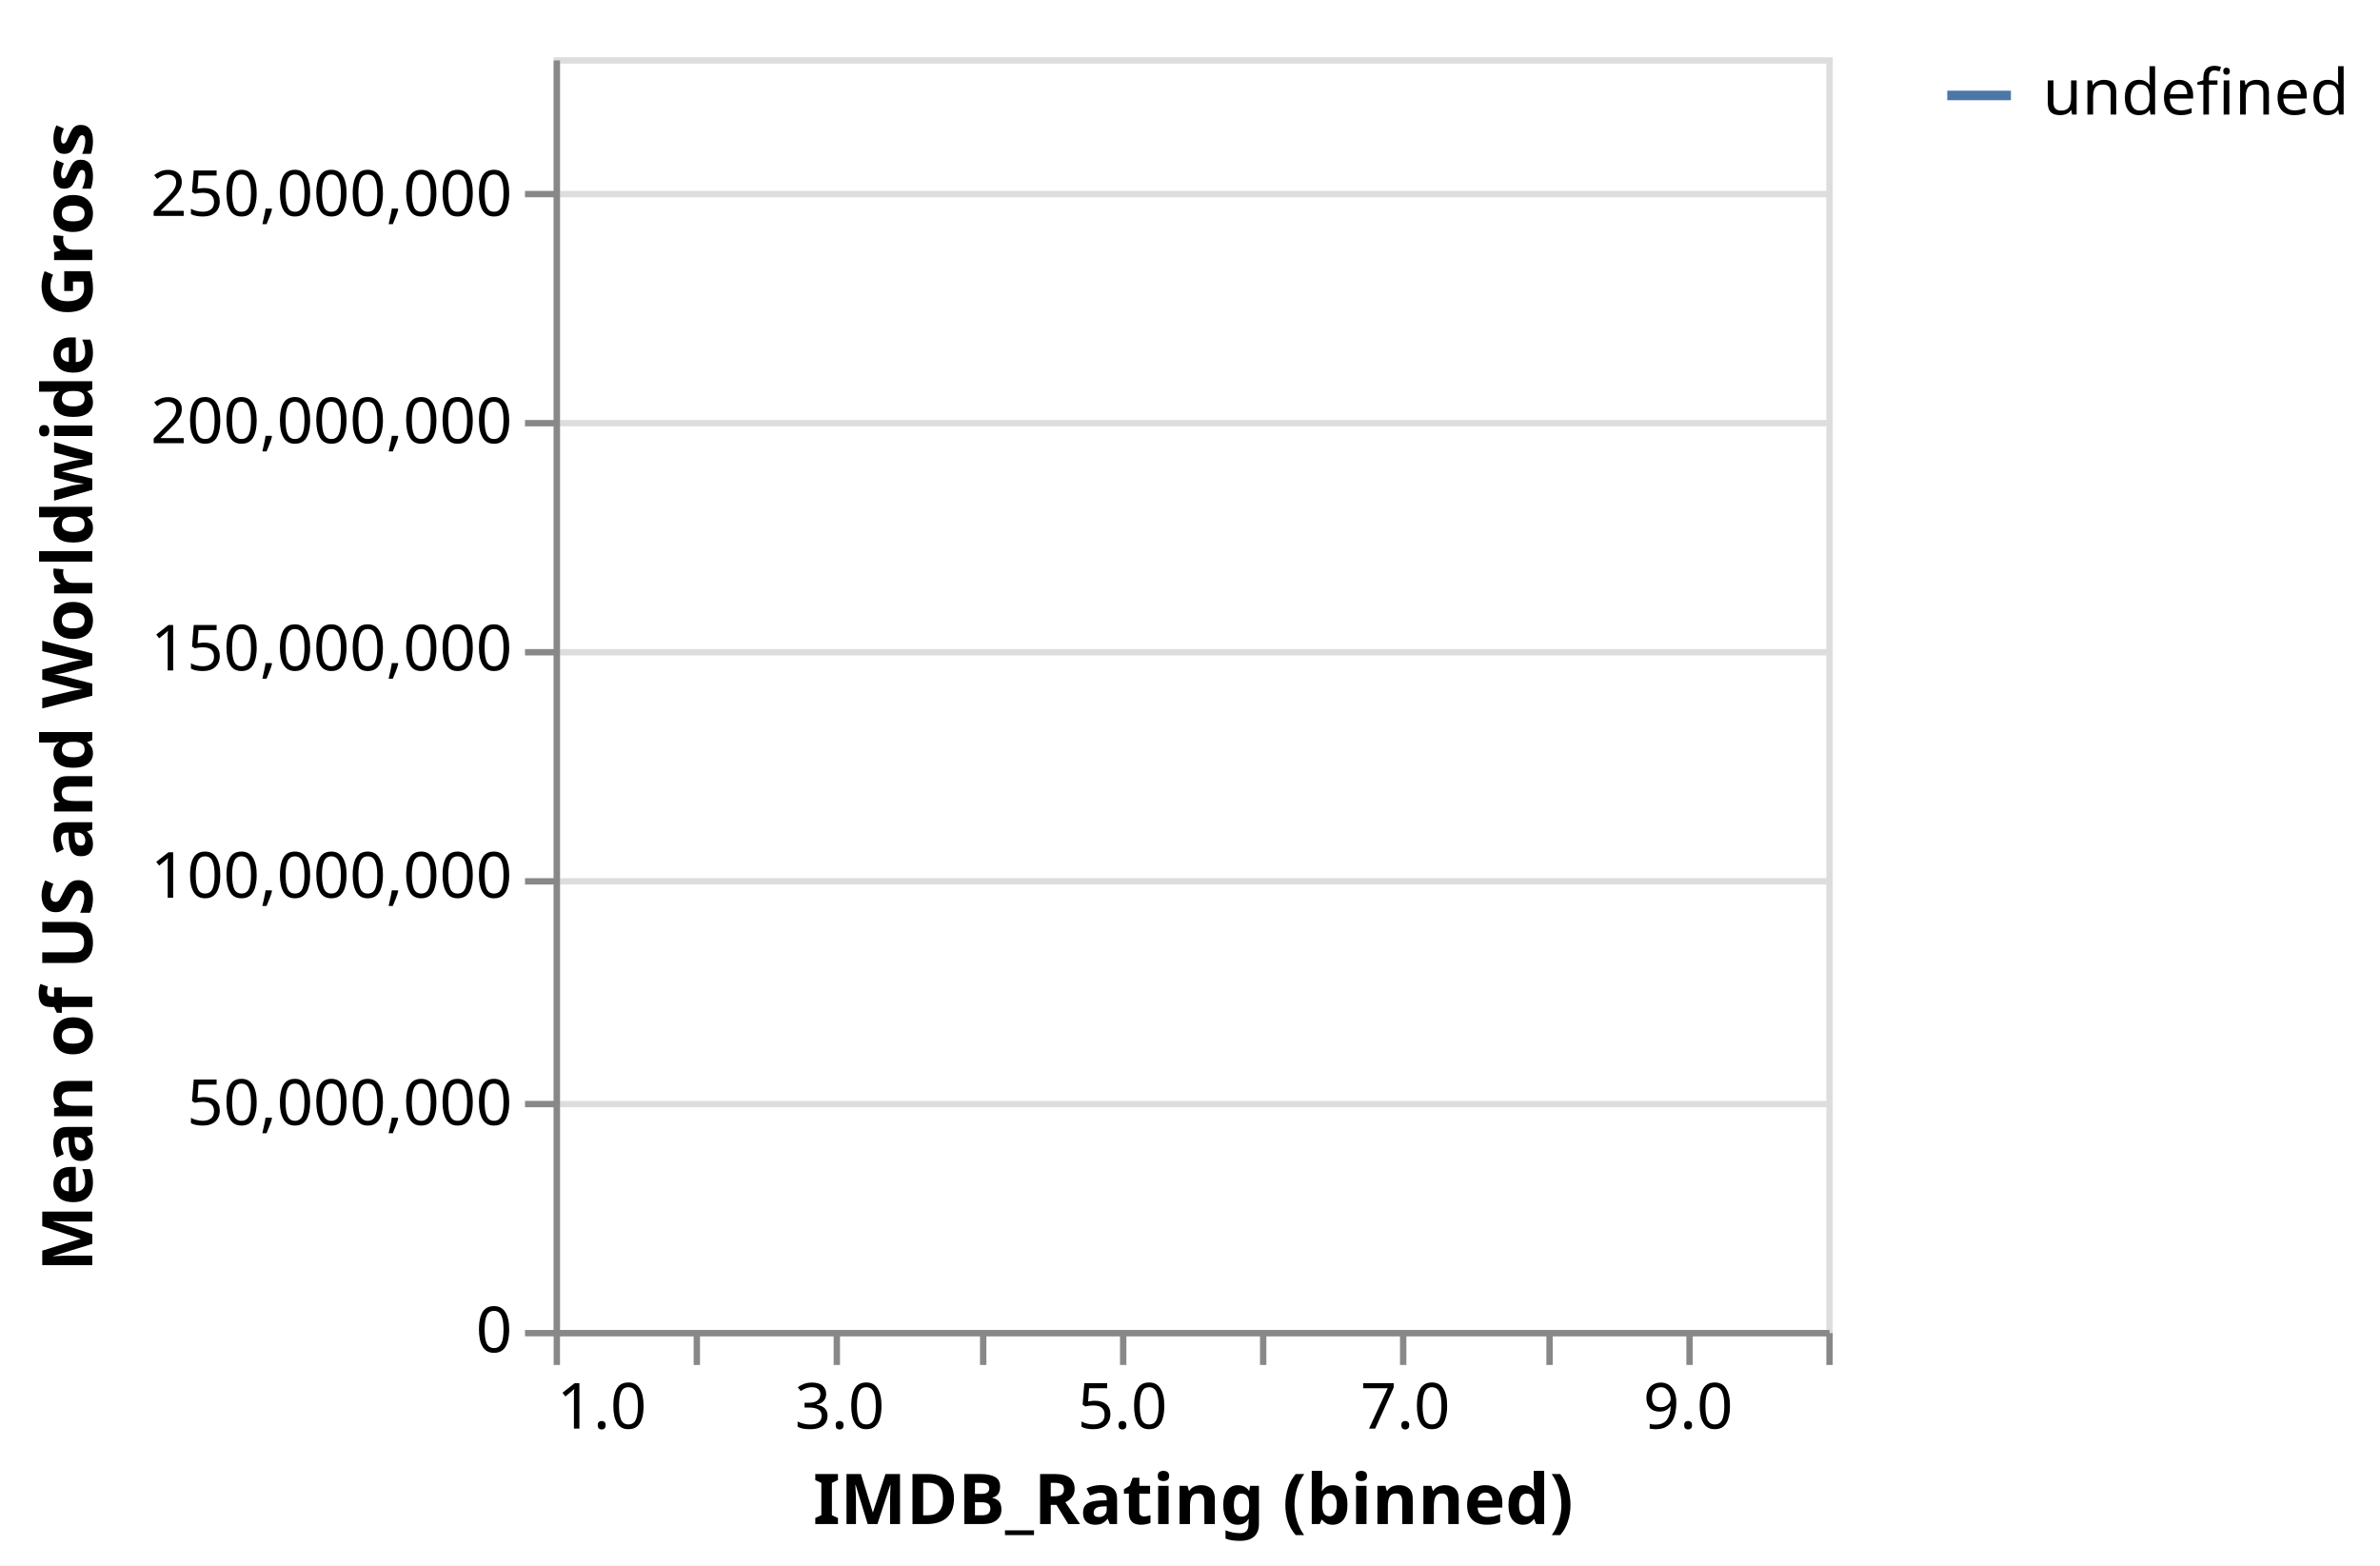
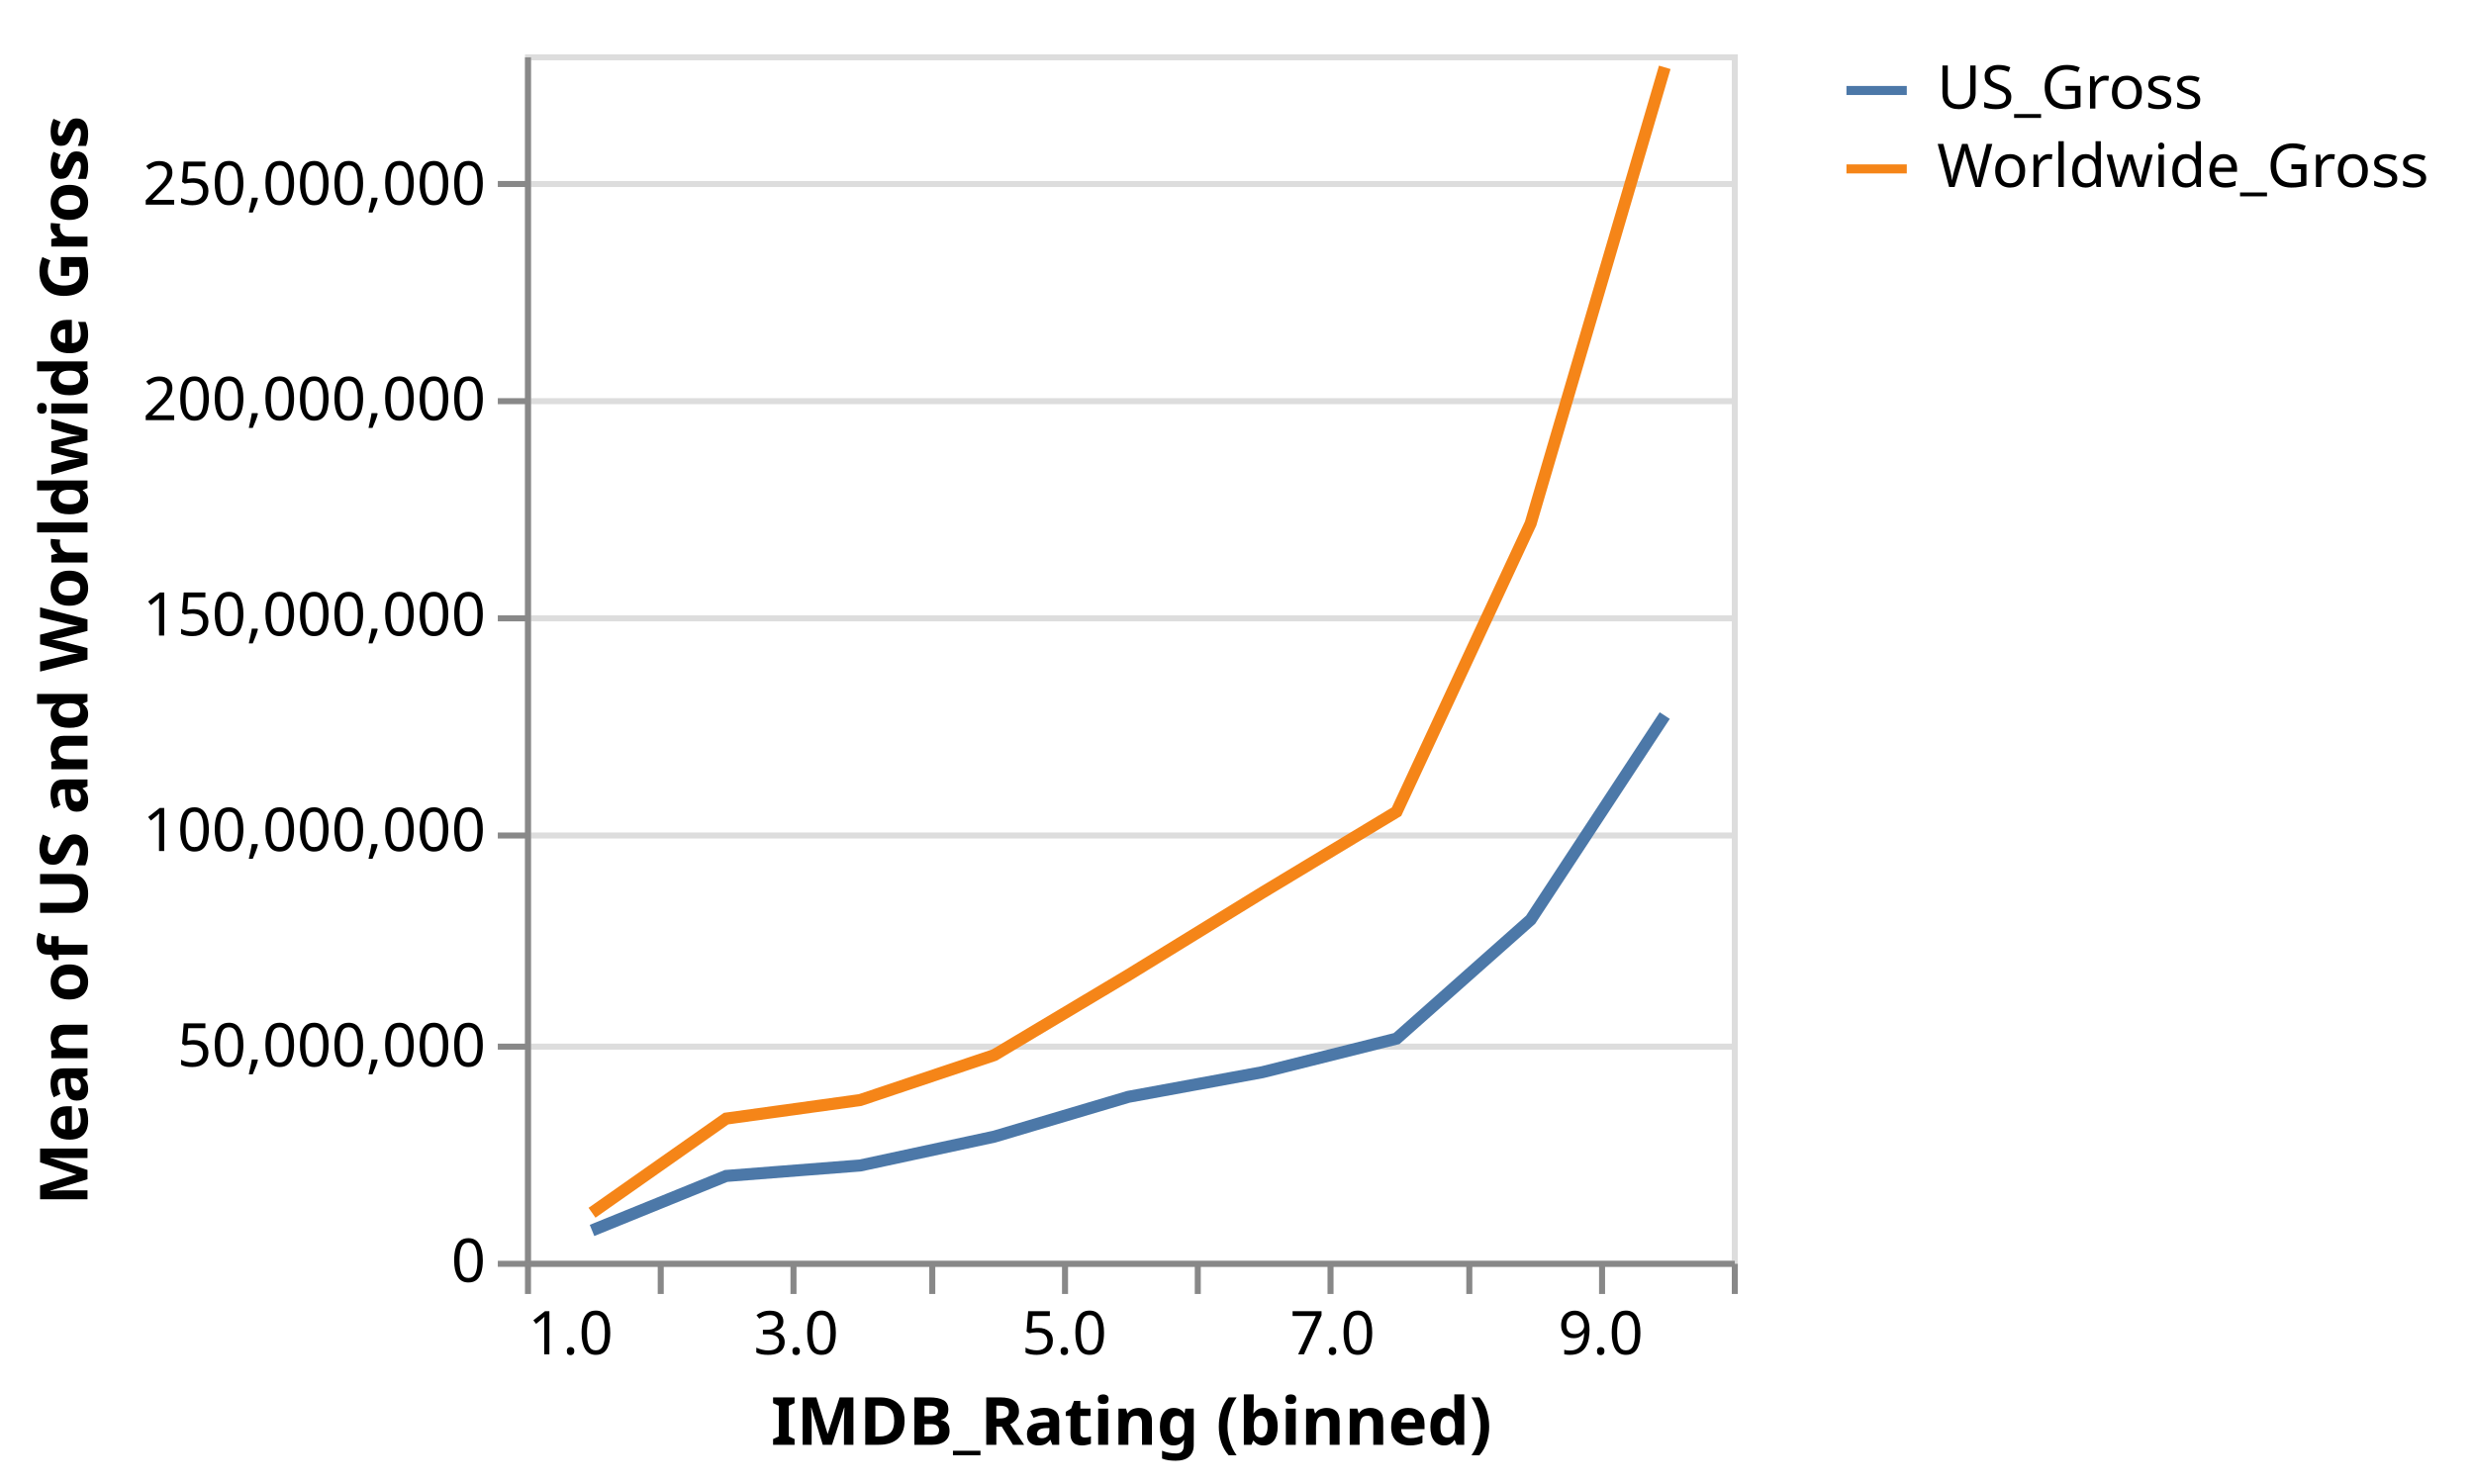
- <svg xmlns="http://www.w3.org/2000/svg" class="marks" width="374" height="246" viewBox="0 0 374 246" version="1.1">
-   <rect width="374" height="246" style="fill: white;" />
+ <svg xmlns="http://www.w3.org/2000/svg" class="marks" width="410" height="246" viewBox="0 0 410 246" version="1.1">
+   <rect width="410" height="246" style="fill: white;" />
  <g transform="translate(87,9)">
    <g class="mark-group role-frame root">
      <g transform="translate(0,0)">
        <path class="background" d="M0.5,0.5h200v200h-200Z" style="fill: none; stroke: #ddd;" />
        <g>
          <g class="mark-group role-axis">
            <g transform="translate(0.5,0.5)">
              <path class="background" d="M0,0h0v0h0Z" style="pointer-events: none; fill: none;" />
              <g>
                <g class="mark-rule role-axis-grid" style="pointer-events: none;">
                  <line transform="translate(0,200)" x2="200" y2="0" style="fill: none; stroke: #ddd; stroke-width: 1; opacity: 1;" />
                  <line transform="translate(0,164)" x2="200" y2="0" style="fill: none; stroke: #ddd; stroke-width: 1; opacity: 1;" />
                  <line transform="translate(0,129)" x2="200" y2="0" style="fill: none; stroke: #ddd; stroke-width: 1; opacity: 1;" />
                  <line transform="translate(0,93)" x2="200" y2="0" style="fill: none; stroke: #ddd; stroke-width: 1; opacity: 1;" />
                  <line transform="translate(0,57)" x2="200" y2="0" style="fill: none; stroke: #ddd; stroke-width: 1; opacity: 1;" />
                  <line transform="translate(0,21)" x2="200" y2="0" style="fill: none; stroke: #ddd; stroke-width: 1; opacity: 1;" />
                </g>
              </g>
              <path class="foreground" d="" style="pointer-events: none; display: none; fill: none;" />
            </g>
          </g>
          <g class="mark-group role-axis">
            <g transform="translate(0.5,200.5)">
              <path class="background" d="M0,0h0v0h0Z" style="pointer-events: none; fill: none;" />
              <g>
                <g class="mark-rule role-axis-tick" style="pointer-events: none;">
                  <line transform="translate(0,0)" x2="0" y2="5" style="fill: none; stroke: #888; stroke-width: 1; opacity: 1;" />
                  <line transform="translate(22,0)" x2="0" y2="5" style="fill: none; stroke: #888; stroke-width: 1; opacity: 1;" />
                  <line transform="translate(44,0)" x2="0" y2="5" style="fill: none; stroke: #888; stroke-width: 1; opacity: 1;" />
                  <line transform="translate(67,0)" x2="0" y2="5" style="fill: none; stroke: #888; stroke-width: 1; opacity: 1;" />
                  <line transform="translate(89,0)" x2="0" y2="5" style="fill: none; stroke: #888; stroke-width: 1; opacity: 1;" />
                  <line transform="translate(111,0)" x2="0" y2="5" style="fill: none; stroke: #888; stroke-width: 1; opacity: 1;" />
                  <line transform="translate(133,0)" x2="0" y2="5" style="fill: none; stroke: #888; stroke-width: 1; opacity: 1;" />
                  <line transform="translate(156,0)" x2="0" y2="5" style="fill: none; stroke: #888; stroke-width: 1; opacity: 1;" />
                  <line transform="translate(178,0)" x2="0" y2="5" style="fill: none; stroke: #888; stroke-width: 1; opacity: 1;" />
                  <line transform="translate(200,0)" x2="0" y2="5" style="fill: none; stroke: #888; stroke-width: 1; opacity: 1;" />
                </g>
                <g class="mark-text role-axis-label" style="pointer-events: none;">
                  <text text-anchor="start" transform="translate(0,15)" style="font-family: sans-serif; font-size: 10px; fill: #000; opacity: 1;">1.0</text>
                  <text text-anchor="middle" transform="translate(22.22222,15)" style="font-family: sans-serif; font-size: 10px; fill: #000; opacity: 0;">2.0</text>
                  <text text-anchor="middle" transform="translate(44.44444,15)" style="font-family: sans-serif; font-size: 10px; fill: #000; opacity: 1;">3.0</text>
                  <text text-anchor="middle" transform="translate(66.66667,15)" style="font-family: sans-serif; font-size: 10px; fill: #000; opacity: 0;">4.0</text>
                  <text text-anchor="middle" transform="translate(88.88889,15)" style="font-family: sans-serif; font-size: 10px; fill: #000; opacity: 1;">5.0</text>
                  <text text-anchor="middle" transform="translate(111.1111,15)" style="font-family: sans-serif; font-size: 10px; fill: #000; opacity: 0;">6.0</text>
                  <text text-anchor="middle" transform="translate(133.3333,15)" style="font-family: sans-serif; font-size: 10px; fill: #000; opacity: 1;">7.0</text>
                  <text text-anchor="middle" transform="translate(155.5556,15)" style="font-family: sans-serif; font-size: 10px; fill: #000; opacity: 0;">8.0</text>
                  <text text-anchor="middle" transform="translate(177.7778,15)" style="font-family: sans-serif; font-size: 10px; fill: #000; opacity: 1;">9.0</text>
                  <text text-anchor="end" transform="translate(200,15)" style="font-family: sans-serif; font-size: 10px; fill: #000; opacity: 0;">10.0</text>
                </g>
                <g class="mark-rule role-axis-domain" style="pointer-events: none;">
                  <line transform="translate(0,0)" x2="200" y2="0" style="fill: none; stroke: #888; stroke-width: 1; opacity: 1;" />
                </g>
                <g class="mark-text role-axis-title" style="pointer-events: none;">
                  <text text-anchor="middle" transform="translate(100,30)" style="font-family: sans-serif; font-size: 11px; font-weight: bold; fill: #000; opacity: 1;">IMDB_Rating (binned)</text>
                </g>
              </g>
              <path class="foreground" d="" style="pointer-events: none; display: none; fill: none;" />
            </g>
          </g>
          <g class="mark-group role-axis">
            <g transform="translate(0.5,0.5)">
              <path class="background" d="M0,0h0v0h0Z" style="pointer-events: none; fill: none;" />
              <g>
                <g class="mark-rule role-axis-tick" style="pointer-events: none;">
                  <line transform="translate(0,200)" x2="-5" y2="0" style="fill: none; stroke: #888; stroke-width: 1; opacity: 1;" />
                  <line transform="translate(0,164)" x2="-5" y2="0" style="fill: none; stroke: #888; stroke-width: 1; opacity: 1;" />
                  <line transform="translate(0,129)" x2="-5" y2="0" style="fill: none; stroke: #888; stroke-width: 1; opacity: 1;" />
                  <line transform="translate(0,93)" x2="-5" y2="0" style="fill: none; stroke: #888; stroke-width: 1; opacity: 1;" />
                  <line transform="translate(0,57)" x2="-5" y2="0" style="fill: none; stroke: #888; stroke-width: 1; opacity: 1;" />
                  <line transform="translate(0,21)" x2="-5" y2="0" style="fill: none; stroke: #888; stroke-width: 1; opacity: 1;" />
                </g>
                <g class="mark-text role-axis-label" style="pointer-events: none;">
                  <text text-anchor="end" transform="translate(-7,203)" style="font-family: sans-serif; font-size: 10px; fill: #000; opacity: 1;">0</text>
                  <text text-anchor="end" transform="translate(-7,167.2857)" style="font-family: sans-serif; font-size: 10px; fill: #000; opacity: 1;">50,000,000</text>
                  <text text-anchor="end" transform="translate(-7,131.5714)" style="font-family: sans-serif; font-size: 10px; fill: #000; opacity: 1;">100,000,000</text>
                  <text text-anchor="end" transform="translate(-7,95.85714)" style="font-family: sans-serif; font-size: 10px; fill: #000; opacity: 1;">150,000,000</text>
                  <text text-anchor="end" transform="translate(-7,60.14286)" style="font-family: sans-serif; font-size: 10px; fill: #000; opacity: 1;">200,000,000</text>
                  <text text-anchor="end" transform="translate(-7,24.42857)" style="font-family: sans-serif; font-size: 10px; fill: #000; opacity: 1;">250,000,000</text>
                </g>
                <g class="mark-rule role-axis-domain" style="pointer-events: none;">
                  <line transform="translate(0,200)" x2="0" y2="-200" style="fill: none; stroke: #888; stroke-width: 1; opacity: 1;" />
                </g>
                <g class="mark-text role-axis-title" style="pointer-events: none;">
                  <text text-anchor="middle" transform="translate(-71,100) rotate(-90) translate(0,-2)" style="font-family: sans-serif; font-size: 11px; font-weight: bold; fill: #000; opacity: 1;">Mean of US and Worldwide Gross</text>
                </g>
              </g>
              <path class="foreground" d="" style="pointer-events: none; display: none; fill: none;" />
            </g>
          </g>
          <g class="mark-line role-mark child__layer_US_Gross_marks">
-             <path d="M11.111,194.966L33.333,185.935L55.556,184.201L77.778,179.419L100,172.819L122.222,168.733L144.444,163.169L166.667,143.455L188.889,109.618" style="fill: none; stroke-width: 2;" />
+             <path d="M11.111,194.966L33.333,185.935L55.556,184.201L77.778,179.419L100,172.819L122.222,168.733L144.444,163.169L166.667,143.455L188.889,109.618" style="fill: none; stroke: #4c78a8; stroke-width: 2;" />
          </g>
          <g class="mark-line role-mark child__layer_Worldwide_Gross_marks">
-             <path d="M11.111,192.038L33.333,176.429L55.556,173.354L77.778,165.898L100,152.631L122.222,138.96L144.444,125.557L166.667,77.77L188.889,2.166" style="fill: none; stroke-width: 2;" />
+             <path d="M11.111,192.038L33.333,176.429L55.556,173.354L77.778,165.898L100,152.631L122.222,138.96L144.444,125.557L166.667,77.77L188.889,2.166" style="fill: none; stroke: #f58518; stroke-width: 2;" />
          </g>
          <g class="mark-group role-legend">
            <g transform="translate(218,0)">
-               <path class="background" d="M0,0h64v11h-64Z" style="pointer-events: none; fill: none;" />
+               <path class="background" d="M0,0h100v24h-100Z" style="pointer-events: none; fill: none;" />
              <g>
                <g class="mark-group role-legend-entry">
                  <g transform="translate(0,0)">
                    <path class="background" d="M0,0h0v0h0Z" style="pointer-events: none; fill: none;" />
                    <g>
                      <g class="mark-group role-scope">
                        <g transform="translate(0,0)">
-                           <path class="background" d="M0,0h64v11h-64Z" style="pointer-events: none; fill: none; opacity: 1;" />
+                           <path class="background" d="M0,0h100v11h-100Z" style="pointer-events: none; fill: none; opacity: 1;" />
                          <g>
                            <g class="mark-symbol role-legend-symbol" style="pointer-events: none;">
                              <path transform="translate(6,6)" d="M-5,0L5,0" style="fill: none; stroke: #4c78a8; stroke-width: 1.5; opacity: 1;" />
                            </g>
                            <g class="mark-text role-legend-label" style="pointer-events: none;">
-                               <text text-anchor="start" transform="translate(16,9)" style="font-family: sans-serif; font-size: 10px; fill: #000; opacity: 1;">undefined</text>
+                               <text text-anchor="start" transform="translate(16,9)" style="font-family: sans-serif; font-size: 10px; fill: #000; opacity: 1;">US_Gross</text>
+                             </g>
+                           </g>
+                           <path class="foreground" d="" style="pointer-events: none; display: none; fill: none;" />
+                         </g>
+                         <g transform="translate(0,13)">
+                           <path class="background" d="M0,0h100v11h-100Z" style="pointer-events: none; fill: none; opacity: 1;" />
+                           <g>
+                             <g class="mark-symbol role-legend-symbol" style="pointer-events: none;">
+                               <path transform="translate(6,6)" d="M-5,0L5,0" style="fill: none; stroke: #f58518; stroke-width: 1.5; opacity: 1;" />
+                             </g>
+                             <g class="mark-text role-legend-label" style="pointer-events: none;">
+                               <text text-anchor="start" transform="translate(16,9)" style="font-family: sans-serif; font-size: 10px; fill: #000; opacity: 1;">Worldwide_Gross</text>
                            </g>
                          </g>
                          <path class="foreground" d="" style="pointer-events: none; display: none; fill: none;" />
                        </g>
                      </g>
                    </g>
                    <path class="foreground" d="" style="pointer-events: none; display: none; fill: none;" />
                  </g>
                </g>
              </g>
              <path class="foreground" d="" style="pointer-events: none; display: none; fill: none;" />
            </g>
          </g>
        </g>
        <path class="foreground" d="" style="display: none; fill: none;" />
      </g>
    </g>
  </g>
</svg>
